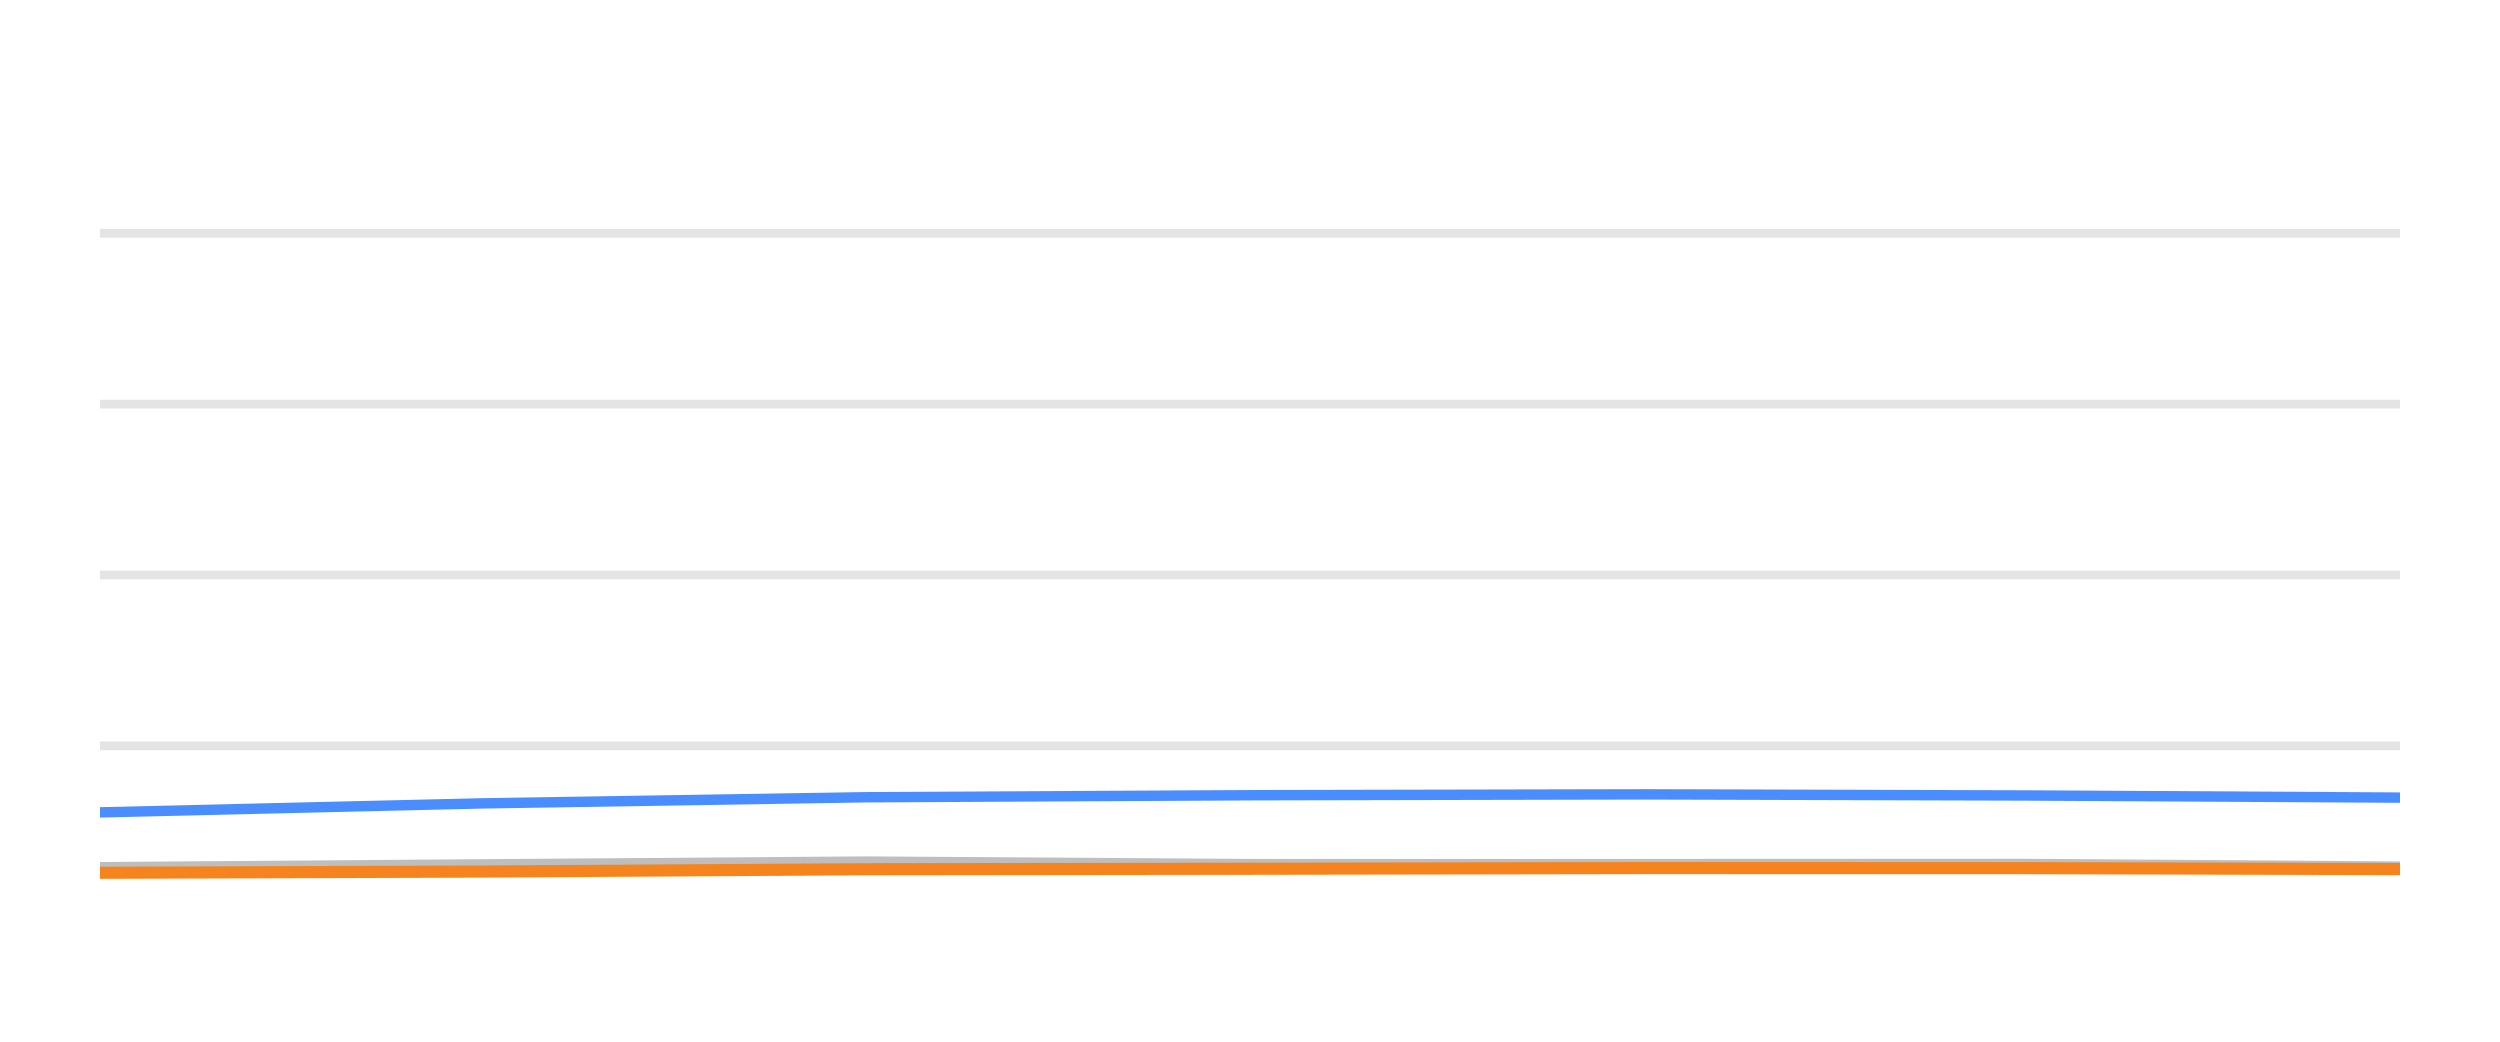
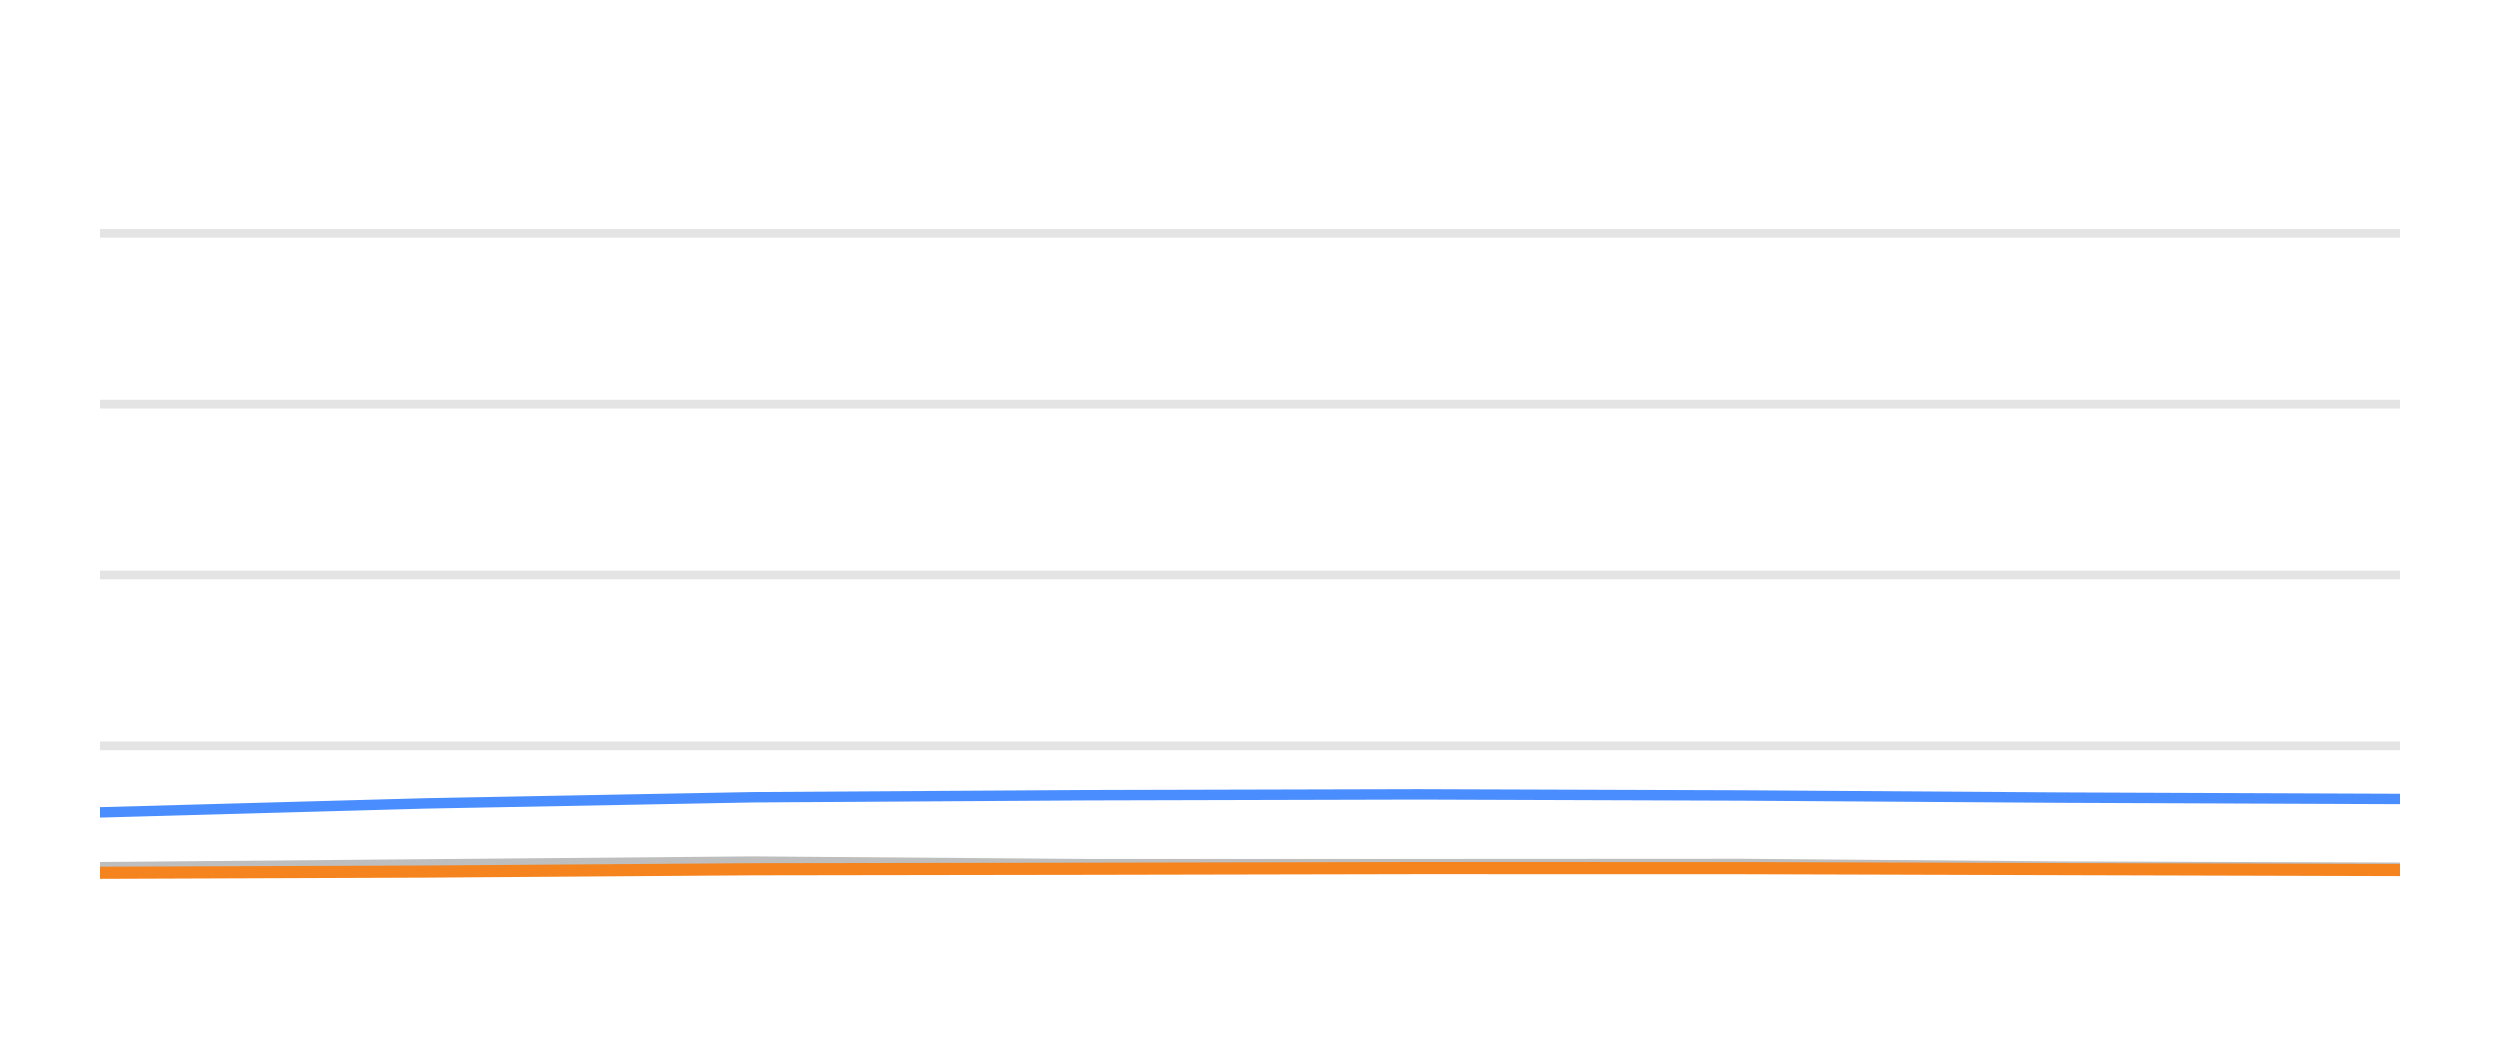
<svg xmlns="http://www.w3.org/2000/svg" width="144pt" height="60pt" viewBox="0 0 144 60" version="1.1">
  <defs>
    <style type="text/css">*{stroke-linejoin: round; stroke-linecap: butt}</style>
  </defs>
  <g id="figure_1">
    <g id="patch_1">
      <path d="M 0 60  L 144 60  L 144 0  L 0 0  L 0 60  z " style="fill: none; opacity: 0" />
    </g>
    <g id="axes_1">
      <g id="patch_2">
        <path d="M 5.76 52.8  L 138.24 52.8  L 138.24 3.6  L 5.76 3.6  L 5.76 52.8  z " style="fill: none" />
      </g>
      <g id="matplotlib.axis_1" />
      <g id="matplotlib.axis_2" />
      <g id="line2d_1">
-         <path d="M 5.76 42.96  L 138.24 42.96  " clip-path="url(#pd7c1ecb632)" style="fill: none; stroke: #b2b2b2; stroke-opacity: 0.35; stroke-width: 0.5; stroke-linecap: square" />
+         <path d="M 5.76 42.96  L 138.24 42.96  " clip-path="url(#pce916d0f50)" style="fill: none; stroke: #b2b2b2; stroke-opacity: 0.35; stroke-width: 0.5; stroke-linecap: square" />
      </g>
      <g id="line2d_2">
-         <path d="M 5.76 33.12  L 138.24 33.12  " clip-path="url(#pd7c1ecb632)" style="fill: none; stroke: #b2b2b2; stroke-opacity: 0.35; stroke-width: 0.5; stroke-linecap: square" />
+         <path d="M 5.76 33.12  L 138.24 33.12  " clip-path="url(#pce916d0f50)" style="fill: none; stroke: #b2b2b2; stroke-opacity: 0.35; stroke-width: 0.5; stroke-linecap: square" />
      </g>
      <g id="line2d_3">
-         <path d="M 5.76 23.28  L 138.24 23.28  " clip-path="url(#pd7c1ecb632)" style="fill: none; stroke: #b2b2b2; stroke-opacity: 0.35; stroke-width: 0.5; stroke-linecap: square" />
+         <path d="M 5.76 23.28  L 138.24 23.28  " clip-path="url(#pce916d0f50)" style="fill: none; stroke: #b2b2b2; stroke-opacity: 0.35; stroke-width: 0.5; stroke-linecap: square" />
      </g>
      <g id="line2d_4">
-         <path d="M 5.76 13.44  L 138.24 13.44  " clip-path="url(#pd7c1ecb632)" style="fill: none; stroke: #b2b2b2; stroke-opacity: 0.35; stroke-width: 0.5; stroke-linecap: square" />
+         <path d="M 5.76 13.44  L 138.24 13.44  " clip-path="url(#pce916d0f50)" style="fill: none; stroke: #b2b2b2; stroke-opacity: 0.35; stroke-width: 0.5; stroke-linecap: square" />
      </g>
      <g id="line2d_5">
-         <path d="M 5.76 49.951  L 27.721 49.789  L 49.827 49.627  L 72.355 49.774  L 94.772 49.774  L 116.641 49.764  L 138.24 49.917  " clip-path="url(#pd7c1ecb632)" style="fill: none; stroke: #bebebe; stroke-width: 0.6; stroke-linecap: round" />
+         <path d="M 5.76 49.951  L 24.487 49.789  L 43.339 49.627  L 62.549 49.774  L 81.665 49.774  L 100.314 49.764  L 118.733 49.917  L 138.24 49.981  " clip-path="url(#pce916d0f50)" style="fill: none; stroke: #bebebe; stroke-width: 0.6; stroke-linecap: round" />
      </g>
      <g id="line2d_6">
-         <path d="M 5.76 46.793  L 27.721 46.276  L 49.827 45.922  L 72.355 45.804  L 94.772 45.755  L 116.641 45.819  L 138.24 45.942  " clip-path="url(#pd7c1ecb632)" style="fill: none; stroke: #4a8dff; stroke-width: 0.6; stroke-linecap: round" />
+         <path d="M 5.76 46.793  L 24.487 46.276  L 43.339 45.922  L 62.549 45.804  L 81.665 45.755  L 100.314 45.819  L 118.733 45.942  L 138.24 46.02  " clip-path="url(#pce916d0f50)" style="fill: none; stroke: #4a8dff; stroke-width: 0.6; stroke-linecap: round" />
      </g>
      <g id="line2d_7">
-         <path d="M 5.76 50.271  L 27.721 50.202  L 49.827 50.069  L 72.355 50.04  L 94.772 50.001  L 116.641 50.005  L 138.24 50.06  " clip-path="url(#pd7c1ecb632)" style="fill: none; stroke: #f5841e; stroke-width: 0.7; stroke-linecap: round" />
+         <path d="M 5.76 50.271  L 24.487 50.202  L 43.339 50.069  L 62.549 50.04  L 81.665 50.001  L 100.314 50.005  L 118.733 50.06  L 138.24 50.114  " clip-path="url(#pce916d0f50)" style="fill: none; stroke: #f5841e; stroke-width: 0.7; stroke-linecap: round" />
      </g>
    </g>
  </g>
  <defs>
-     <clipPath id="pd7c1ecb632">
+     <clipPath id="pce916d0f50">
      <rect x="5.76" y="3.6" width="132.48" height="49.2" />
    </clipPath>
  </defs>
</svg>
